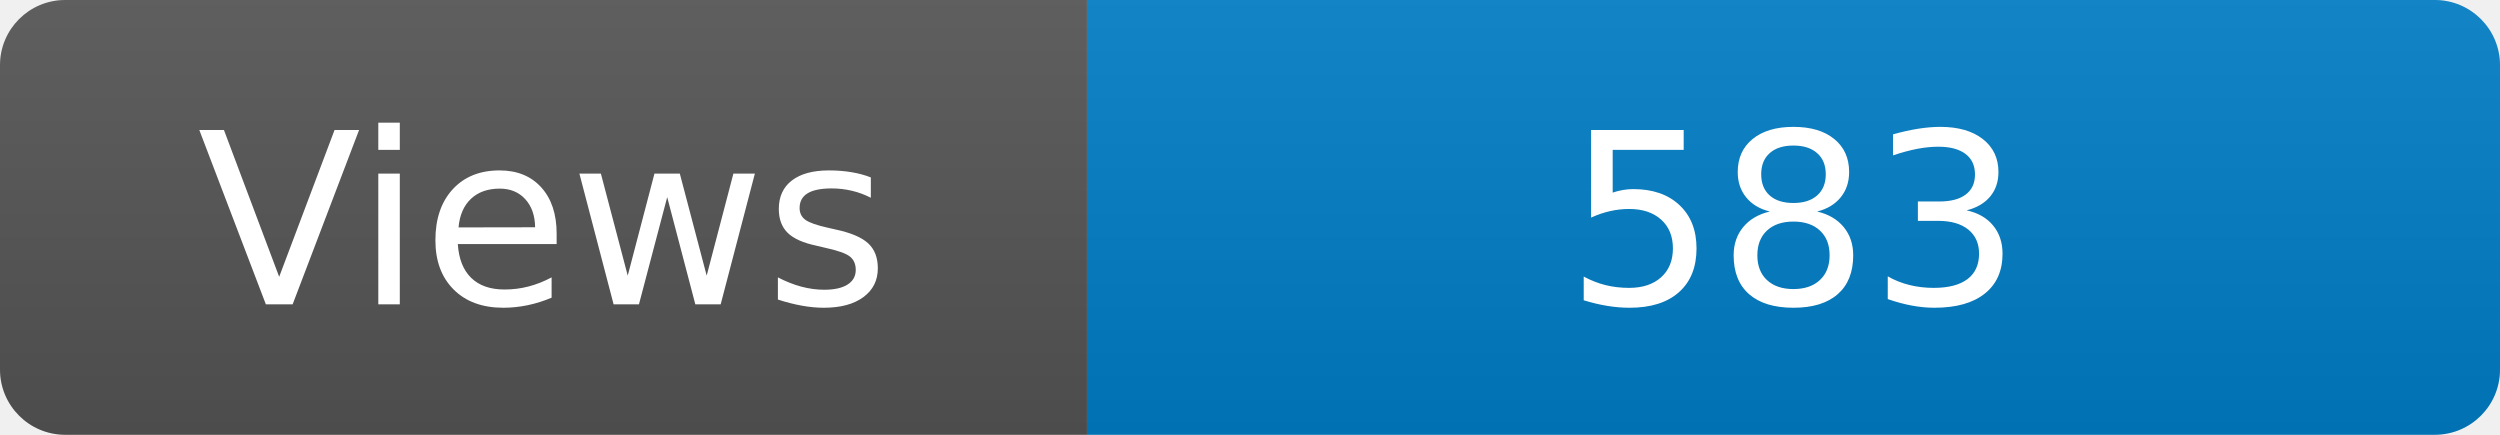
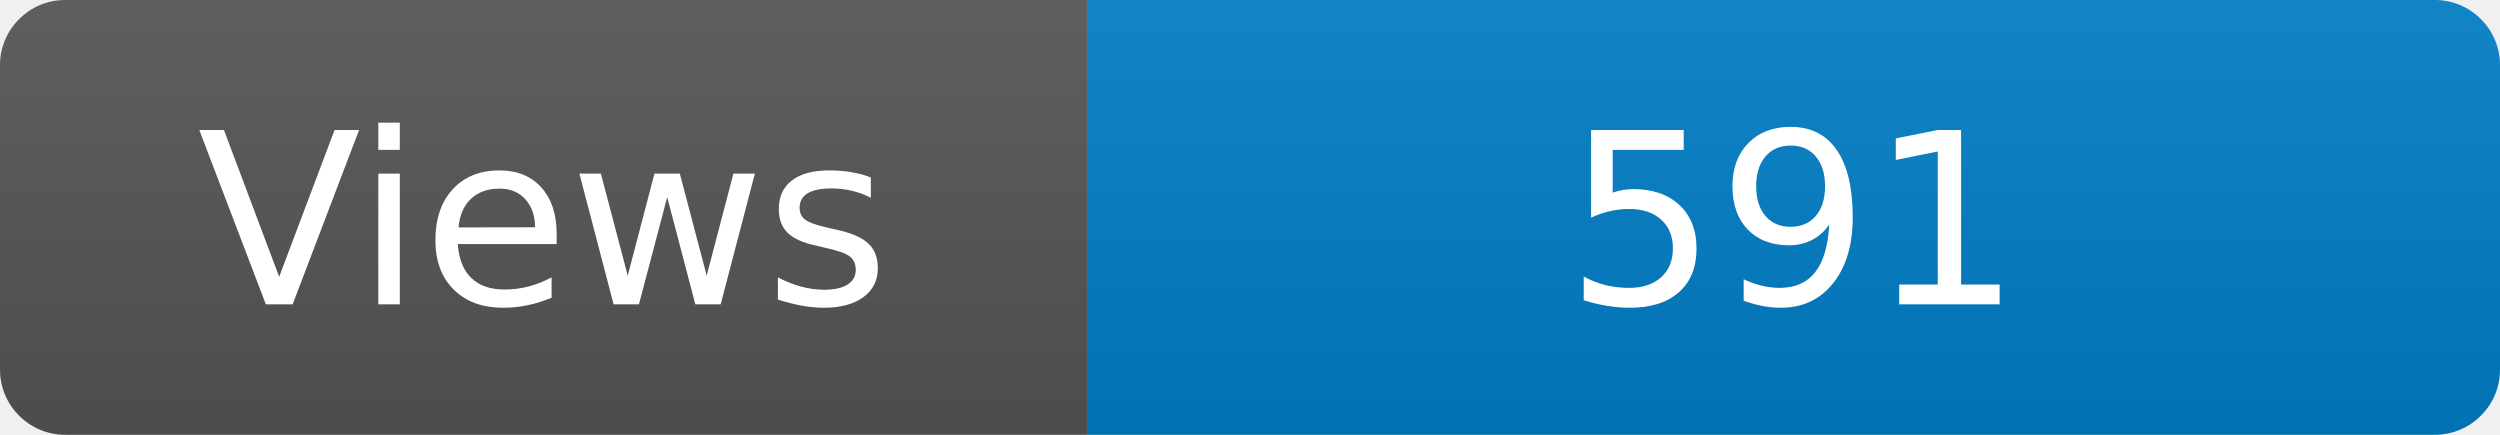
<svg xmlns="http://www.w3.org/2000/svg" width="115" height="20" role="img" aria-label="Maintained?: yes">
  <linearGradient id="s" x2="0" y2="100%">
    <stop offset="0" stop-color="#bbb" stop-opacity=".1" />
    <stop offset="1" stop-opacity=".1" />
  </linearGradient>
  <clipPath id="r">
    <rect width="115" height="20" rx="3" fill="#fff" />
  </clipPath>
  <g clip-path="url(#r)">
    <rect width="50" height="20" fill="#555" />
    <rect x="50" width="160" height="20" fill="#007ec6" />
    <rect width="115" height="20" fill="url(#s)" />
  </g>
  <g fill="#fff" text-anchor="middle" font-family="Verdana,Geneva,DejaVu Sans,sans-serif" font-size="110">
    <text x="250" y="140" transform="scale(.1)" fill="#fff">Views</text>
-     <text x="825" y="140" transform="scale(.1)" fill="#fff">583</text>
+     <text x="825" y="140" transform="scale(.1)" fill="#fff">591</text>
  </g>
</svg>
